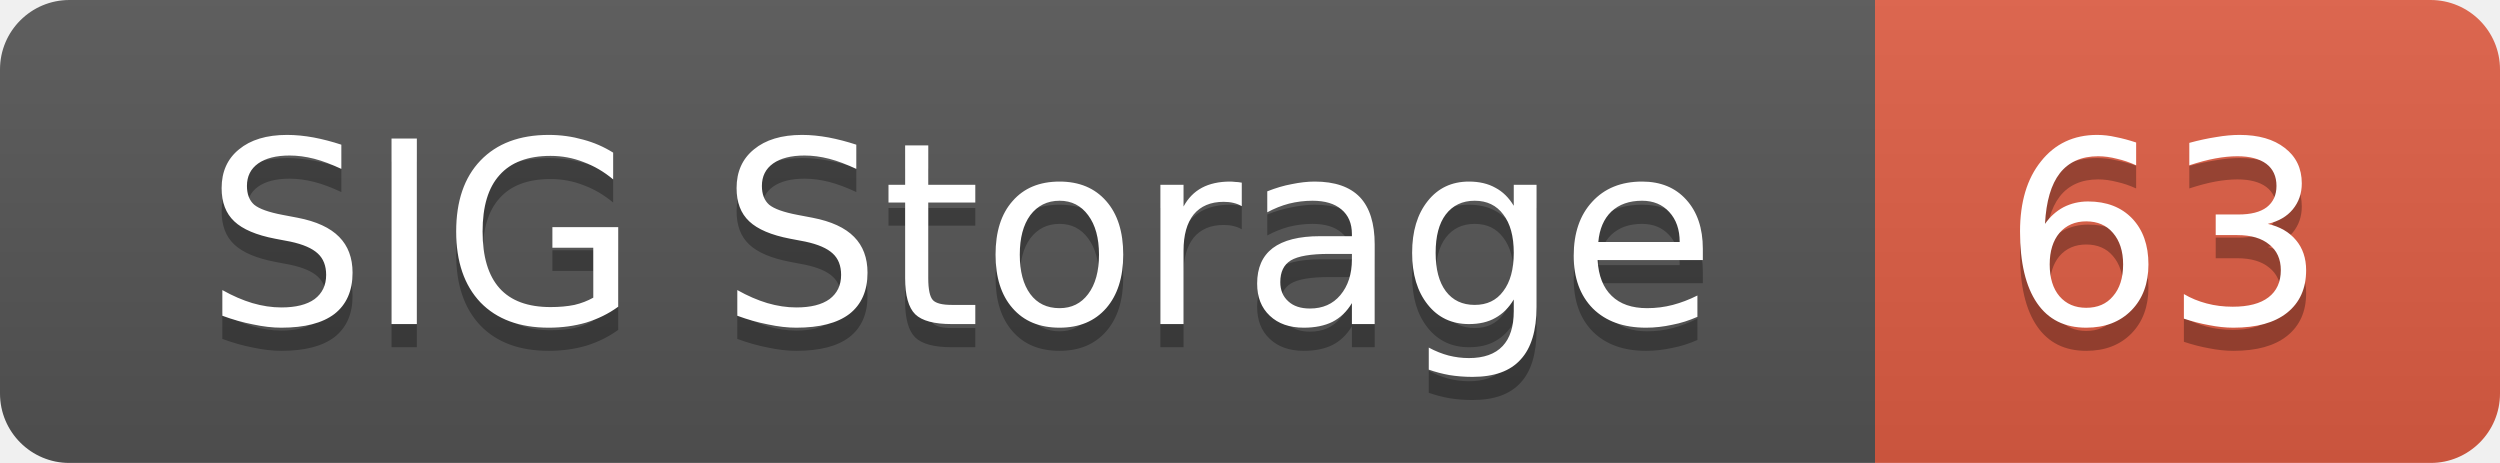
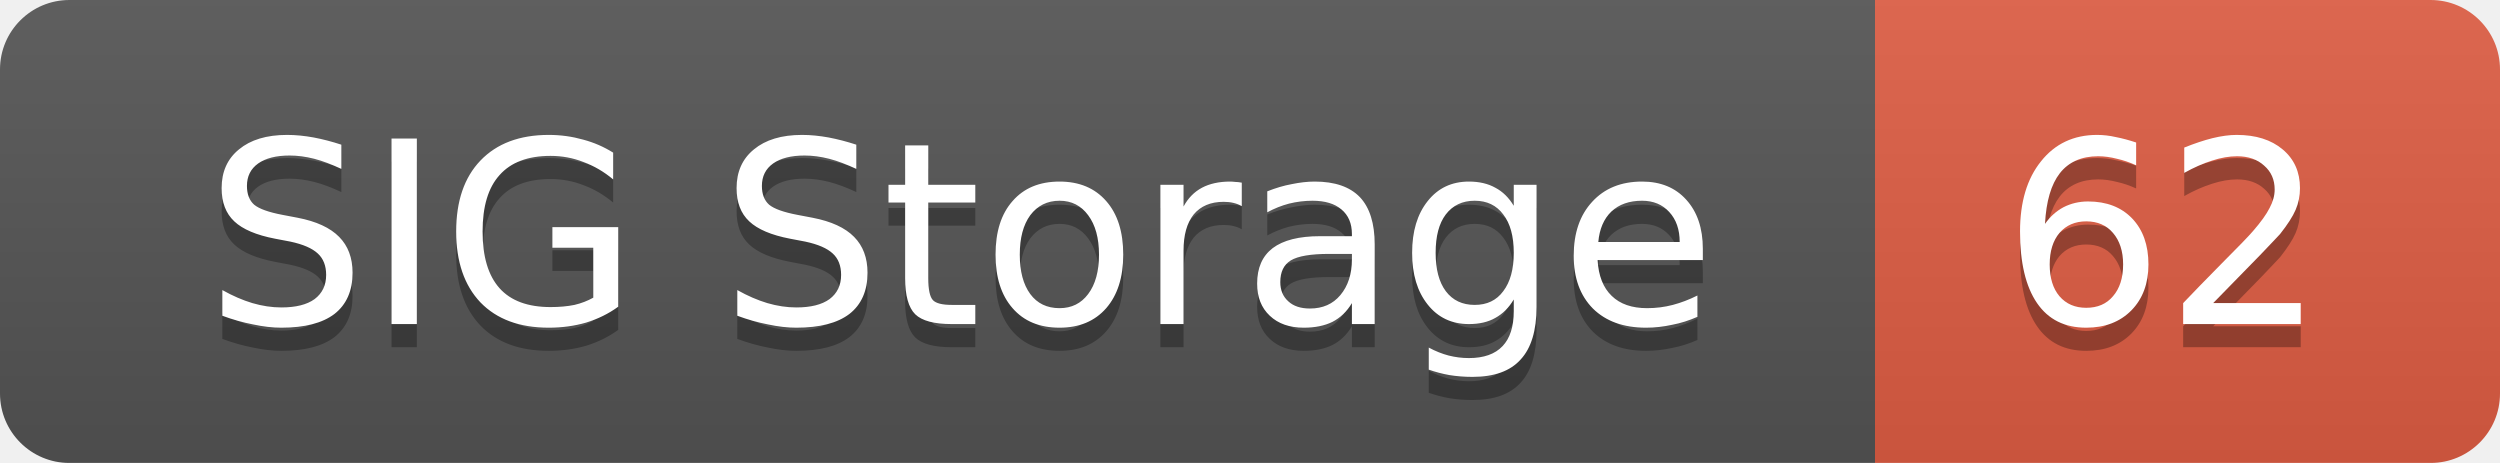
<svg xmlns="http://www.w3.org/2000/svg" width="108" height="20">
  <linearGradient id="smooth" x2="0" y2="100%">
    <stop offset="0" stop-color="#bbb" stop-opacity=".1" />
    <stop offset="1" stop-opacity=".1" />
  </linearGradient>
  <mask id="round">
    <rect width="108" height="20" rx="3" fill="#fff" />
  </mask>
  <g mask="url(#round)">
    <rect width="81" height="20" fill="#555" />
    <rect x="81" width="27" height="20" fill="#e05d44" />
    <rect width="108" height="20" fill="url(#smooth)" />
  </g>
  <g fill="#fff" text-anchor="middle" font-family="DejaVu Sans,Verdana,Geneva,sans-serif" font-size="11">
    <text x="41.5" y="15" fill="#010101" fill-opacity=".3">SIG Storage</text>
    <text x="41.5" y="14">SIG Storage</text>
-     <text x="93.5" y="15" fill="#010101" fill-opacity=".3">63</text>
-     <text x="93.5" y="14">63</text>
+     <text x="93.5" y="15" fill="#010101" fill-opacity=".3">62</text>
+     <text x="93.5" y="14">62</text>
  </g>
</svg>
